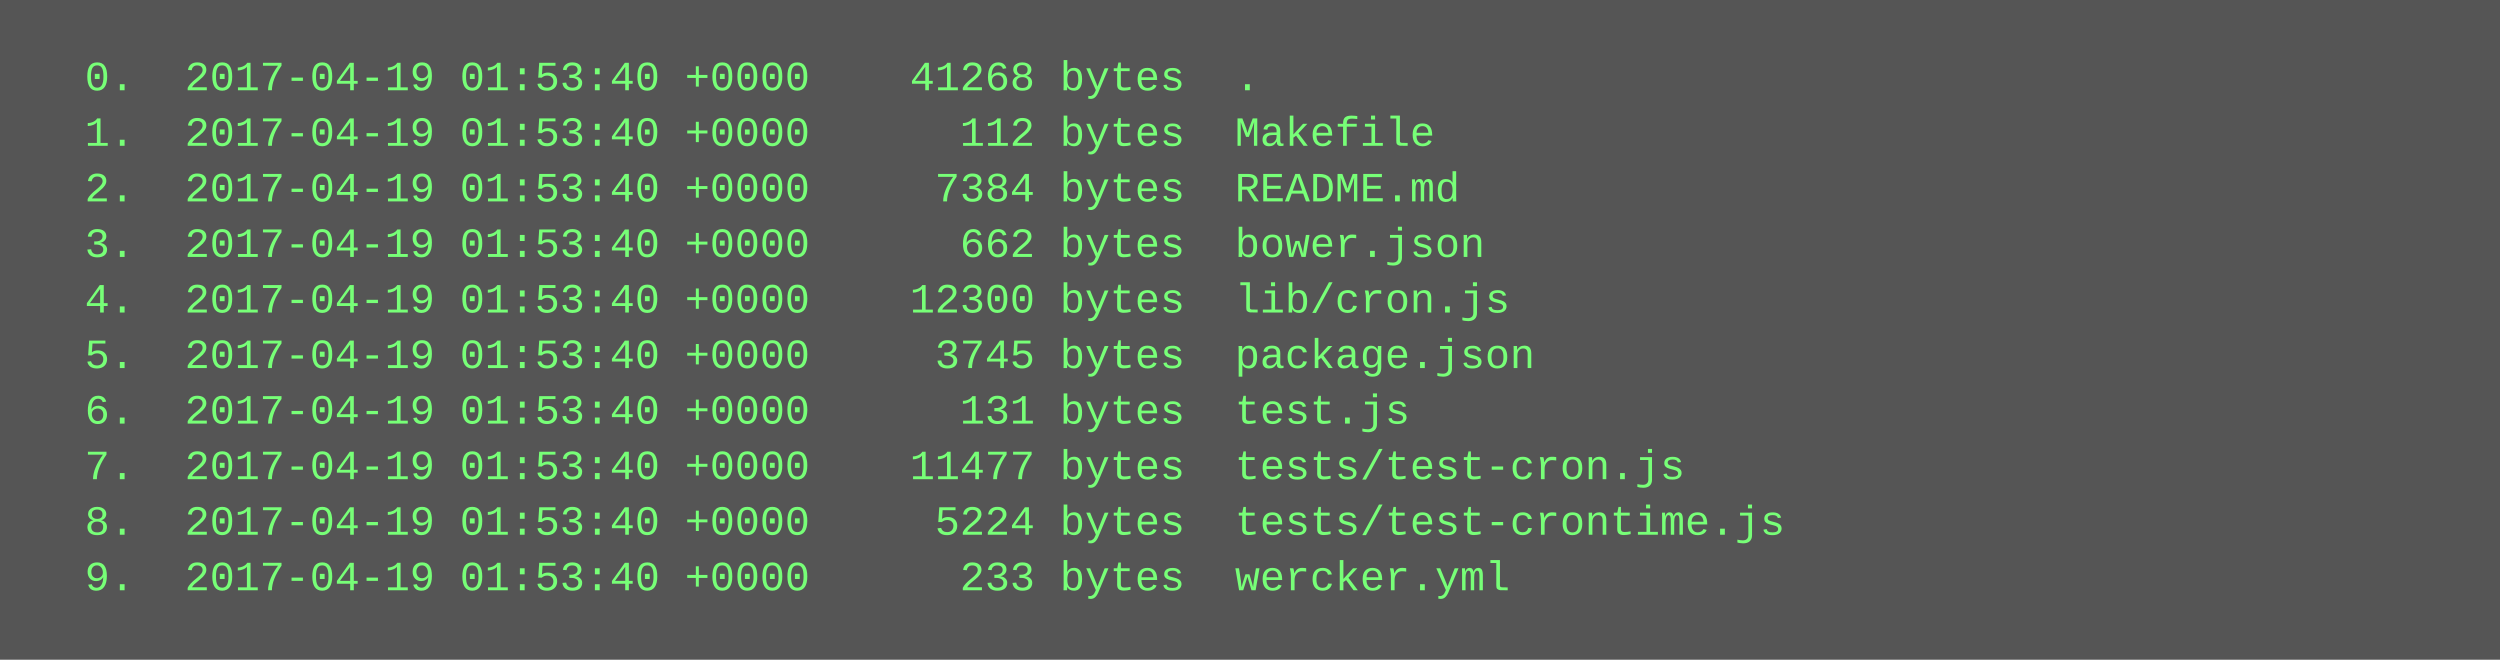
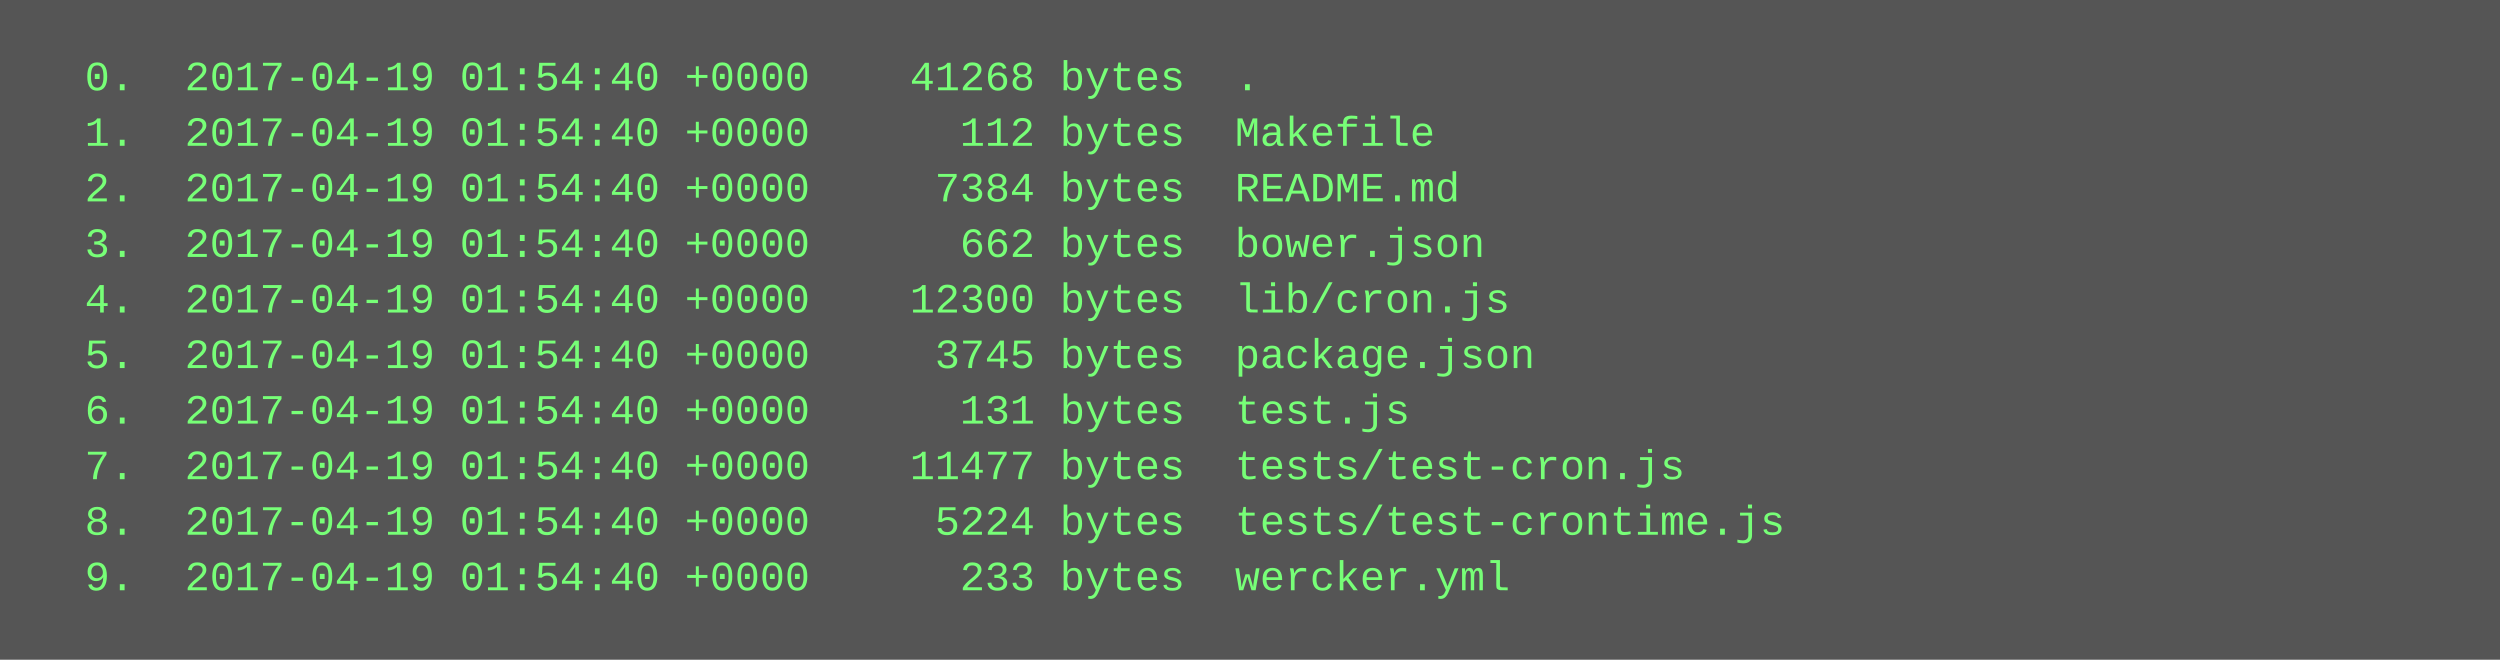
<svg xmlns="http://www.w3.org/2000/svg" height="190" width="720">
  <rect height="190" fill="#555" width="720" />
  <text fill="#7f7" font-family="Courier New" font-size="12" xml:space="preserve">
-     <tspan x="10" y="26">  0.  2017-04-19 01:53:40 +0000    41268 bytes  .</tspan>
-     <tspan x="10" y="42">  1.  2017-04-19 01:53:40 +0000      112 bytes  Makefile</tspan>
-     <tspan x="10" y="58">  2.  2017-04-19 01:53:40 +0000     7384 bytes  README.md</tspan>
-     <tspan x="10" y="74">  3.  2017-04-19 01:53:40 +0000      662 bytes  bower.json</tspan>
-     <tspan x="10" y="90">  4.  2017-04-19 01:53:40 +0000    12300 bytes  lib/cron.js</tspan>
-     <tspan x="10" y="106">  5.  2017-04-19 01:53:40 +0000     3745 bytes  package.json</tspan>
-     <tspan x="10" y="122">  6.  2017-04-19 01:53:40 +0000      131 bytes  test.js</tspan>
-     <tspan x="10" y="138">  7.  2017-04-19 01:53:40 +0000    11477 bytes  tests/test-cron.js</tspan>
-     <tspan x="10" y="154">  8.  2017-04-19 01:53:40 +0000     5224 bytes  tests/test-crontime.js</tspan>
-     <tspan x="10" y="170">  9.  2017-04-19 01:53:40 +0000      233 bytes  wercker.yml</tspan>
+     <tspan x="10" y="26">  0.  2017-04-19 01:54:40 +0000    41268 bytes  .</tspan>
+     <tspan x="10" y="42">  1.  2017-04-19 01:54:40 +0000      112 bytes  Makefile</tspan>
+     <tspan x="10" y="58">  2.  2017-04-19 01:54:40 +0000     7384 bytes  README.md</tspan>
+     <tspan x="10" y="74">  3.  2017-04-19 01:54:40 +0000      662 bytes  bower.json</tspan>
+     <tspan x="10" y="90">  4.  2017-04-19 01:54:40 +0000    12300 bytes  lib/cron.js</tspan>
+     <tspan x="10" y="106">  5.  2017-04-19 01:54:40 +0000     3745 bytes  package.json</tspan>
+     <tspan x="10" y="122">  6.  2017-04-19 01:54:40 +0000      131 bytes  test.js</tspan>
+     <tspan x="10" y="138">  7.  2017-04-19 01:54:40 +0000    11477 bytes  tests/test-cron.js</tspan>
+     <tspan x="10" y="154">  8.  2017-04-19 01:54:40 +0000     5224 bytes  tests/test-crontime.js</tspan>
+     <tspan x="10" y="170">  9.  2017-04-19 01:54:40 +0000      233 bytes  wercker.yml</tspan>
  </text>
</svg>
